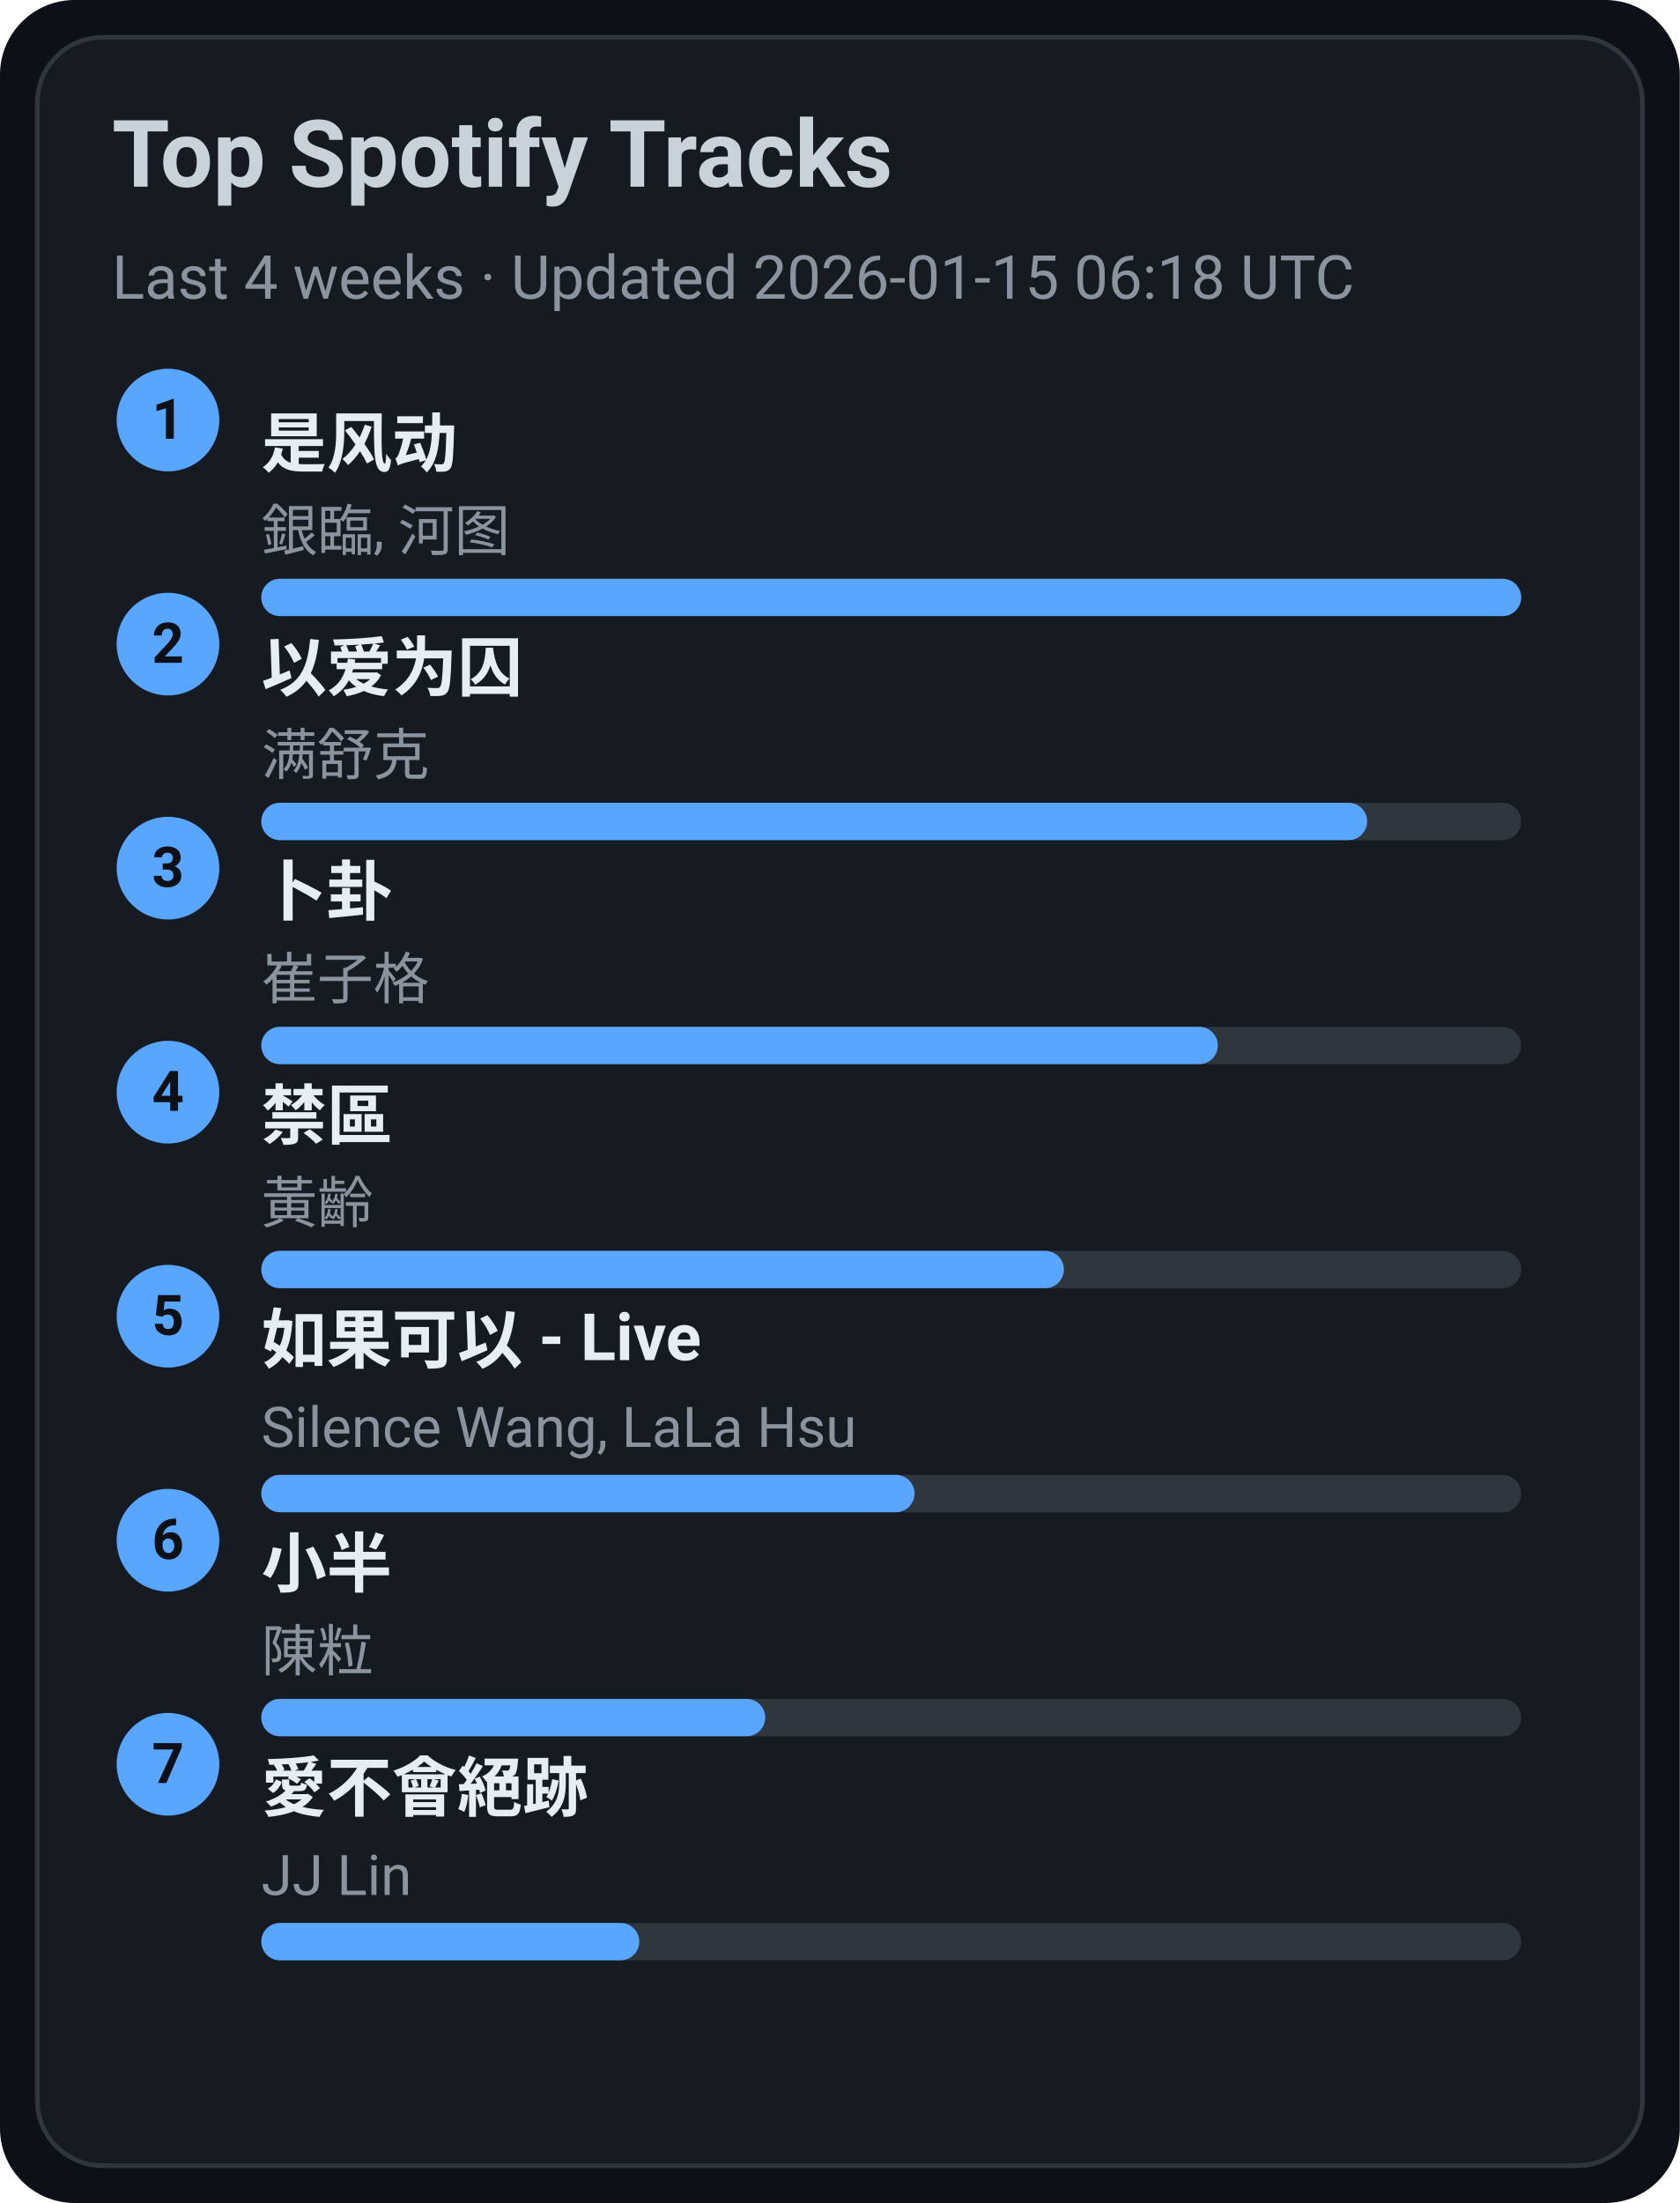
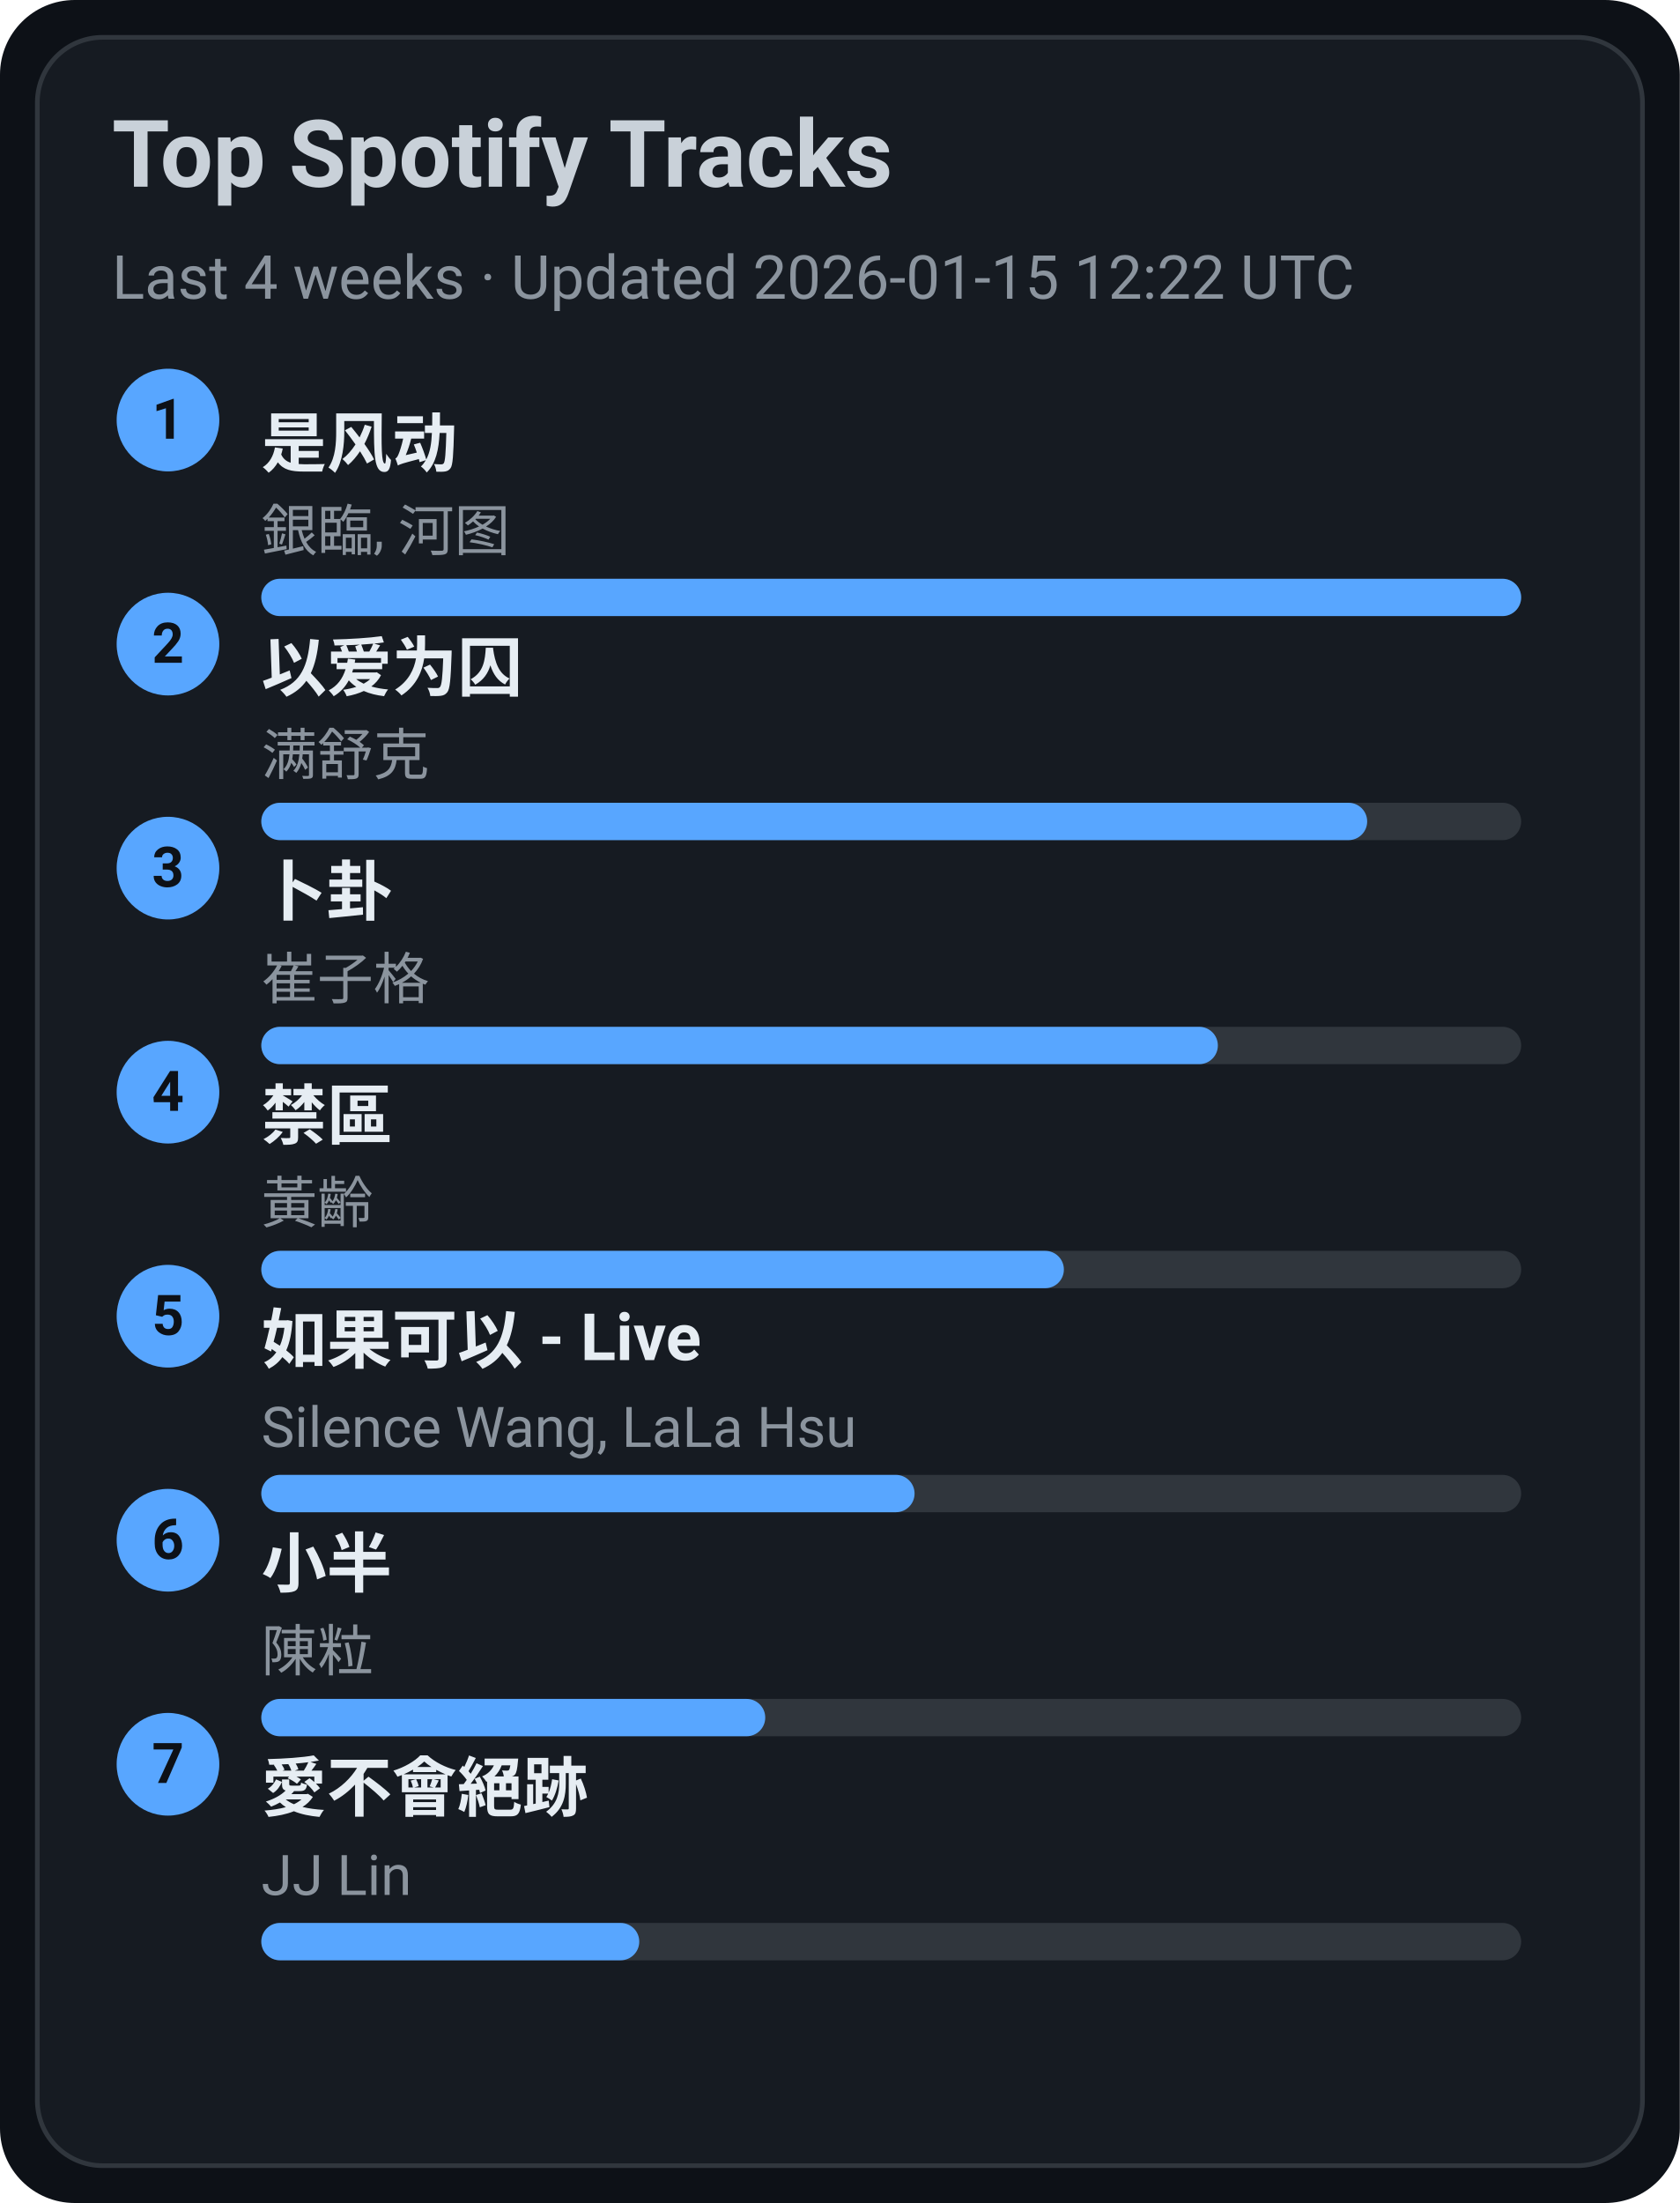
<svg xmlns="http://www.w3.org/2000/svg" width="360" height="472" viewBox="0 0 360 472">
  <style>text{font-family:-apple-system,BlinkMacSystemFont,Segoe UI,Roboto,Ubuntu,Helvetica Neue,Arial,Noto Sans,sans-serif}</style>
  <rect width="360" height="472" rx="16" fill="#0d1117" />
  <rect x="8" y="8" width="344" height="456" rx="14" fill="#161b22" stroke="#30363d" />
  <text x="24" y="40" font-size="20" fill="#c9d1d9" font-weight="600">Top Spotify Tracks</text>
-   <text x="24" y="64" font-size="13" fill="#8b949e">Last 4 weeks · Updated 2026-01-15 06:18 UTC</text>
+   <text x="24" y="64" font-size="13" fill="#8b949e">Last 4 weeks · Updated 2026-01-15 12:22 UTC</text>
  <circle cx="36" cy="90" r="11" fill="#58a6ff" />
  <text x="36" y="94" text-anchor="middle" font-size="12" fill="#0d1117" font-weight="700">1</text>
  <a href="https://open.spotify.com/track/3lePQ8c4jq7bTePsXEmslh" target="_blank" rel="noopener noreferrer">
    <text x="56" y="100" font-size="14" fill="#e6edf3" font-weight="600">是风动</text>
  </a>
  <text x="56" y="118" font-size="12" fill="#8b949e">銀臨, 河图</text>
  <rect x="56" y="124" width="270" height="8" rx="4" fill="#30363d" />
  <rect x="56" y="124" width="270" height="8" rx="4" fill="#58a6ff" />
  <circle cx="36" cy="138" r="11" fill="#58a6ff" />
  <text x="36" y="142" text-anchor="middle" font-size="12" fill="#0d1117" font-weight="700">2</text>
  <a href="https://open.spotify.com/track/0RW2LEfGQK5BaIho6sSLqf" target="_blank" rel="noopener noreferrer">
    <text x="56" y="148" font-size="14" fill="#e6edf3" font-weight="600">以爱为囚</text>
  </a>
  <text x="56" y="166" font-size="12" fill="#8b949e">满舒克</text>
  <rect x="56" y="172" width="270" height="8" rx="4" fill="#30363d" />
  <rect x="56" y="172" width="237" height="8" rx="4" fill="#58a6ff" />
  <circle cx="36" cy="186" r="11" fill="#58a6ff" />
  <text x="36" y="190" text-anchor="middle" font-size="12" fill="#0d1117" font-weight="700">3</text>
  <a href="https://open.spotify.com/track/4ToeYifpQaikbYa7krOD6s" target="_blank" rel="noopener noreferrer">
    <text x="56" y="196" font-size="14" fill="#e6edf3" font-weight="600">卜卦</text>
  </a>
  <text x="56" y="214" font-size="12" fill="#8b949e">崔子格</text>
  <rect x="56" y="220" width="270" height="8" rx="4" fill="#30363d" />
  <rect x="56" y="220" width="205" height="8" rx="4" fill="#58a6ff" />
  <circle cx="36" cy="234" r="11" fill="#58a6ff" />
  <text x="36" y="238" text-anchor="middle" font-size="12" fill="#0d1117" font-weight="700">4</text>
  <a href="https://open.spotify.com/track/5HAMeMgu9hGL5a8ZwNz6cp" target="_blank" rel="noopener noreferrer">
    <text x="56" y="244" font-size="14" fill="#e6edf3" font-weight="600">禁區</text>
  </a>
  <text x="56" y="262" font-size="12" fill="#8b949e">黃齡</text>
  <rect x="56" y="268" width="270" height="8" rx="4" fill="#30363d" />
  <rect x="56" y="268" width="172" height="8" rx="4" fill="#58a6ff" />
  <circle cx="36" cy="282" r="11" fill="#58a6ff" />
  <text x="36" y="286" text-anchor="middle" font-size="12" fill="#0d1117" font-weight="700">5</text>
  <a href="https://open.spotify.com/track/6IF65dJzfmPcX7jwDegwoo" target="_blank" rel="noopener noreferrer">
    <text x="56" y="292" font-size="14" fill="#e6edf3" font-weight="600">如果可以 - Live</text>
  </a>
  <text x="56" y="310" font-size="12" fill="#8b949e">Silence Wang, LaLa Hsu</text>
  <rect x="56" y="316" width="270" height="8" rx="4" fill="#30363d" />
  <rect x="56" y="316" width="140" height="8" rx="4" fill="#58a6ff" />
  <circle cx="36" cy="330" r="11" fill="#58a6ff" />
  <text x="36" y="334" text-anchor="middle" font-size="12" fill="#0d1117" font-weight="700">6</text>
  <a href="https://open.spotify.com/track/3QxWTqyIT4O9bokIZlNDpo" target="_blank" rel="noopener noreferrer">
    <text x="56" y="340" font-size="14" fill="#e6edf3" font-weight="600">小半</text>
  </a>
  <text x="56" y="358" font-size="12" fill="#8b949e">陳粒</text>
  <rect x="56" y="364" width="270" height="8" rx="4" fill="#30363d" />
  <rect x="56" y="364" width="108" height="8" rx="4" fill="#58a6ff" />
  <circle cx="36" cy="378" r="11" fill="#58a6ff" />
  <text x="36" y="382" text-anchor="middle" font-size="12" fill="#0d1117" font-weight="700">7</text>
  <a href="https://open.spotify.com/track/3zP4GbFEI4GLJMblRgLmdK" target="_blank" rel="noopener noreferrer">
    <text x="56" y="388" font-size="14" fill="#e6edf3" font-weight="600">愛不會絕跡</text>
  </a>
  <text x="56" y="406" font-size="12" fill="#8b949e">JJ Lin</text>
  <rect x="56" y="412" width="270" height="8" rx="4" fill="#30363d" />
  <rect x="56" y="412" width="81" height="8" rx="4" fill="#58a6ff" />
</svg>
